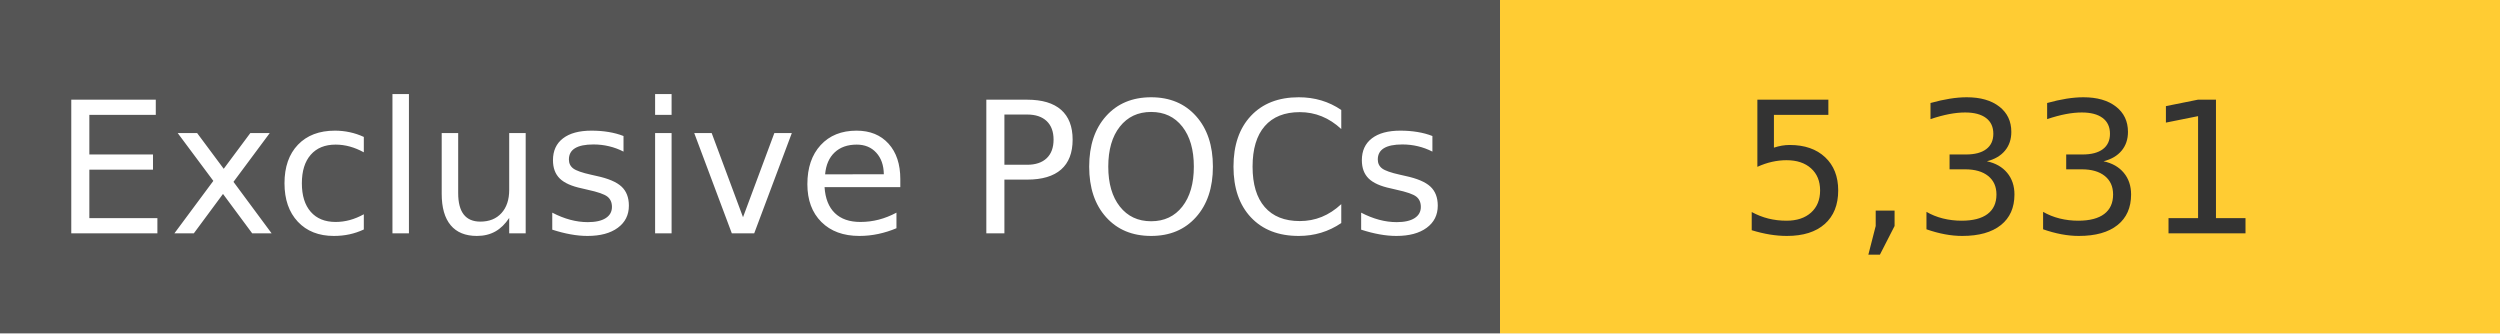
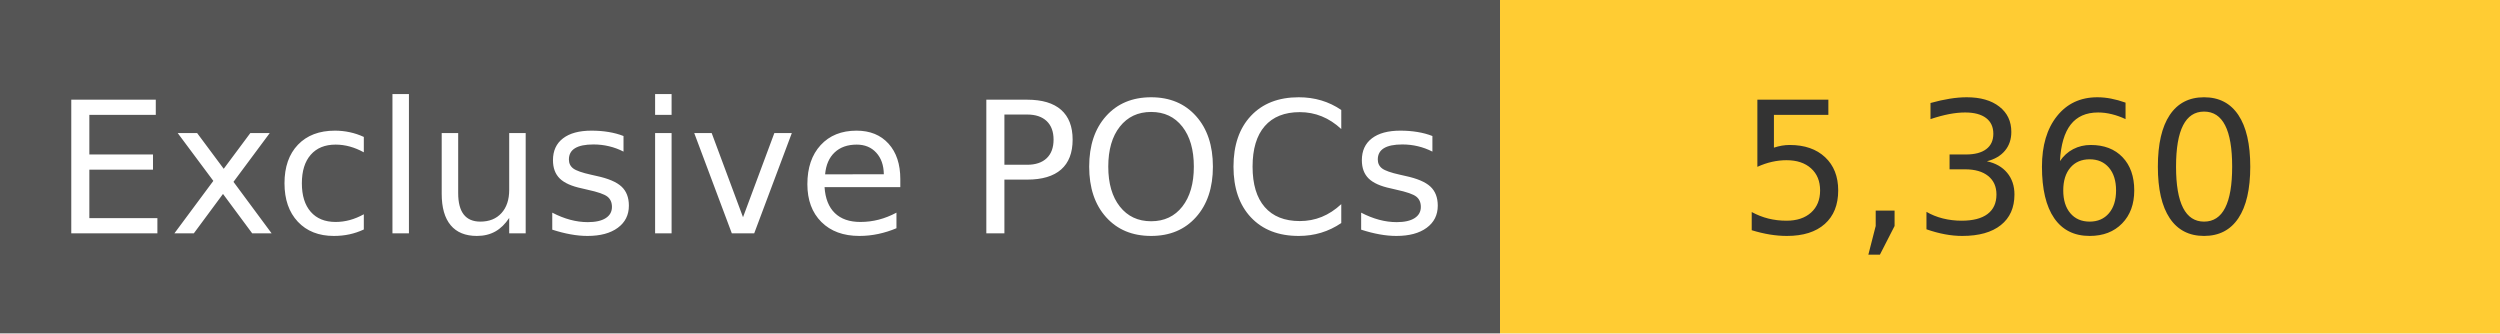
<svg xmlns="http://www.w3.org/2000/svg" width="150" height="20" role="img">
  <linearGradient id="s" x2="0" y2="100%">
    <stop offset="0" stop-color="#bbb" stop-opacity=".1" />
    <stop offset="1" stop-opacity=".1" />
  </linearGradient>
  <g>
    <rect width="90" height="20" fill="#555" />
    <rect x="90" width="267" height="20" fill="#ffcc33" />
  </g>
  <g fill="#fff" text-anchor="middle" font-family="Verdana,Geneva,DejaVu Sans,sans-serif" text-rendering="geometricPrecision" font-size="110">
    <text x="450" y="140" transform="scale(.1)" fill="#fff">
            Exclusive POCs
        </text>
    <text x="1200" y="140" transform="scale(.1)" fill="#333">
-             5,331
+             5,360
        </text>
  </g>
</svg>
